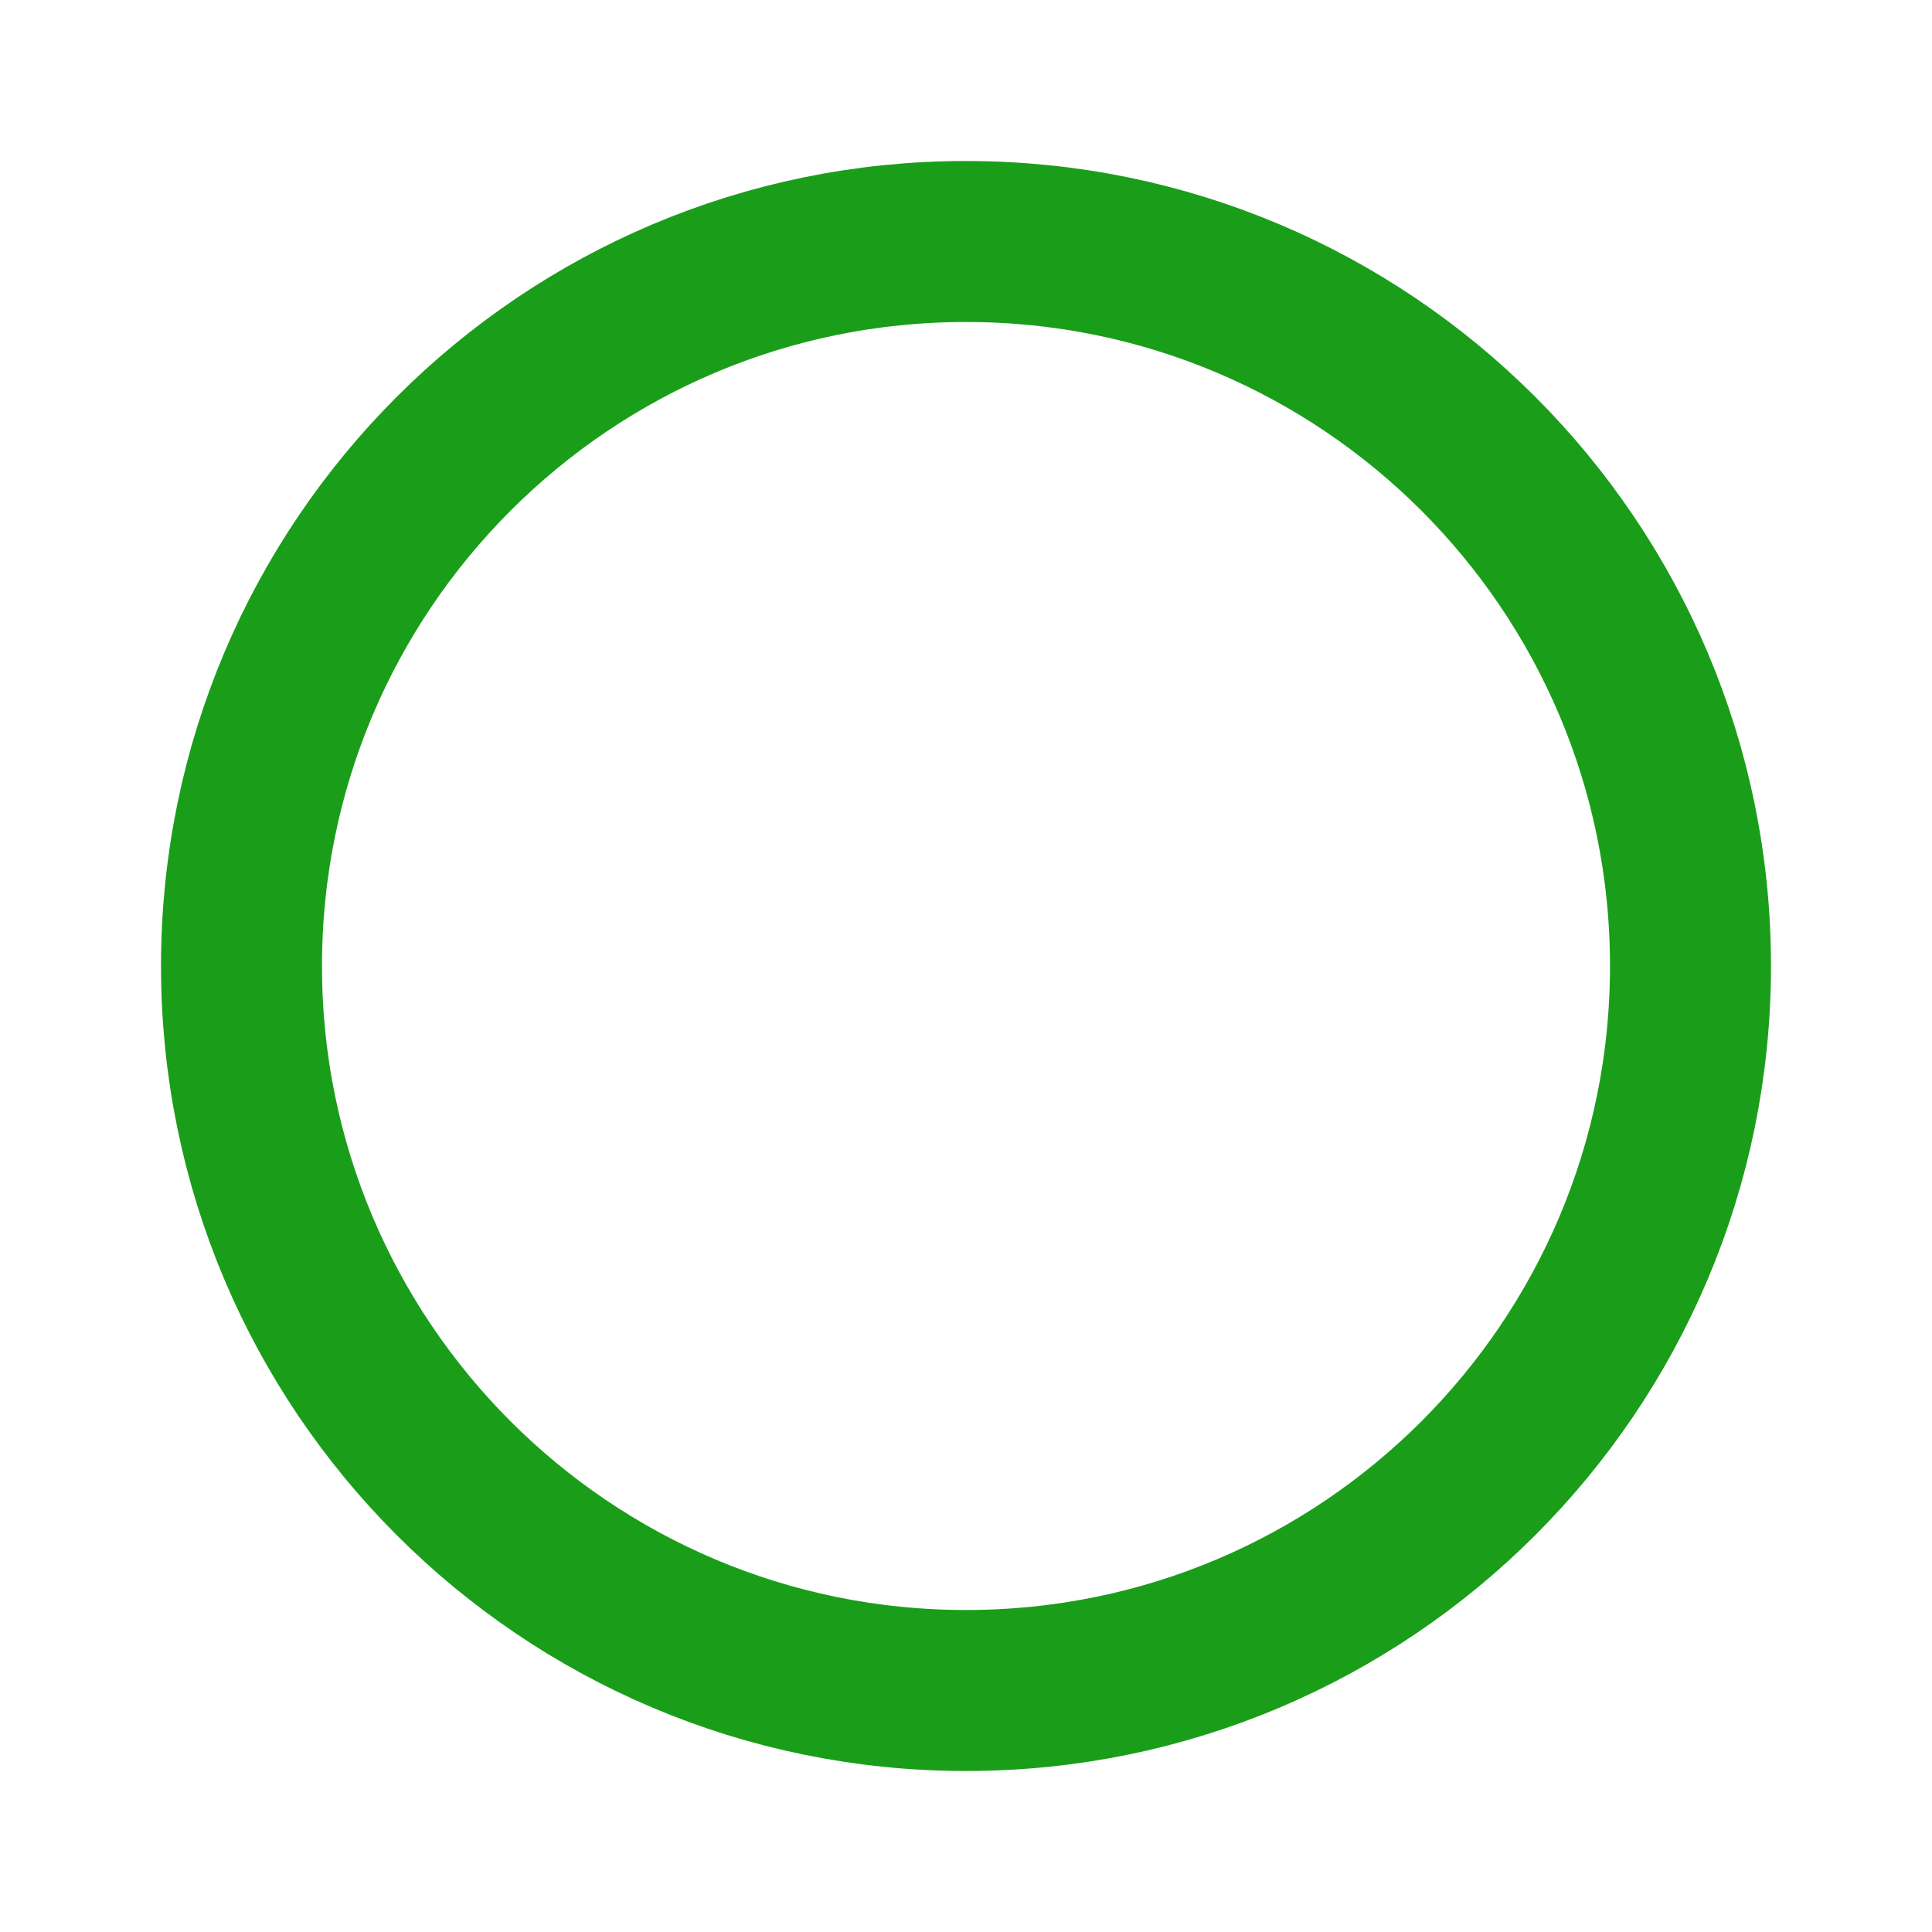
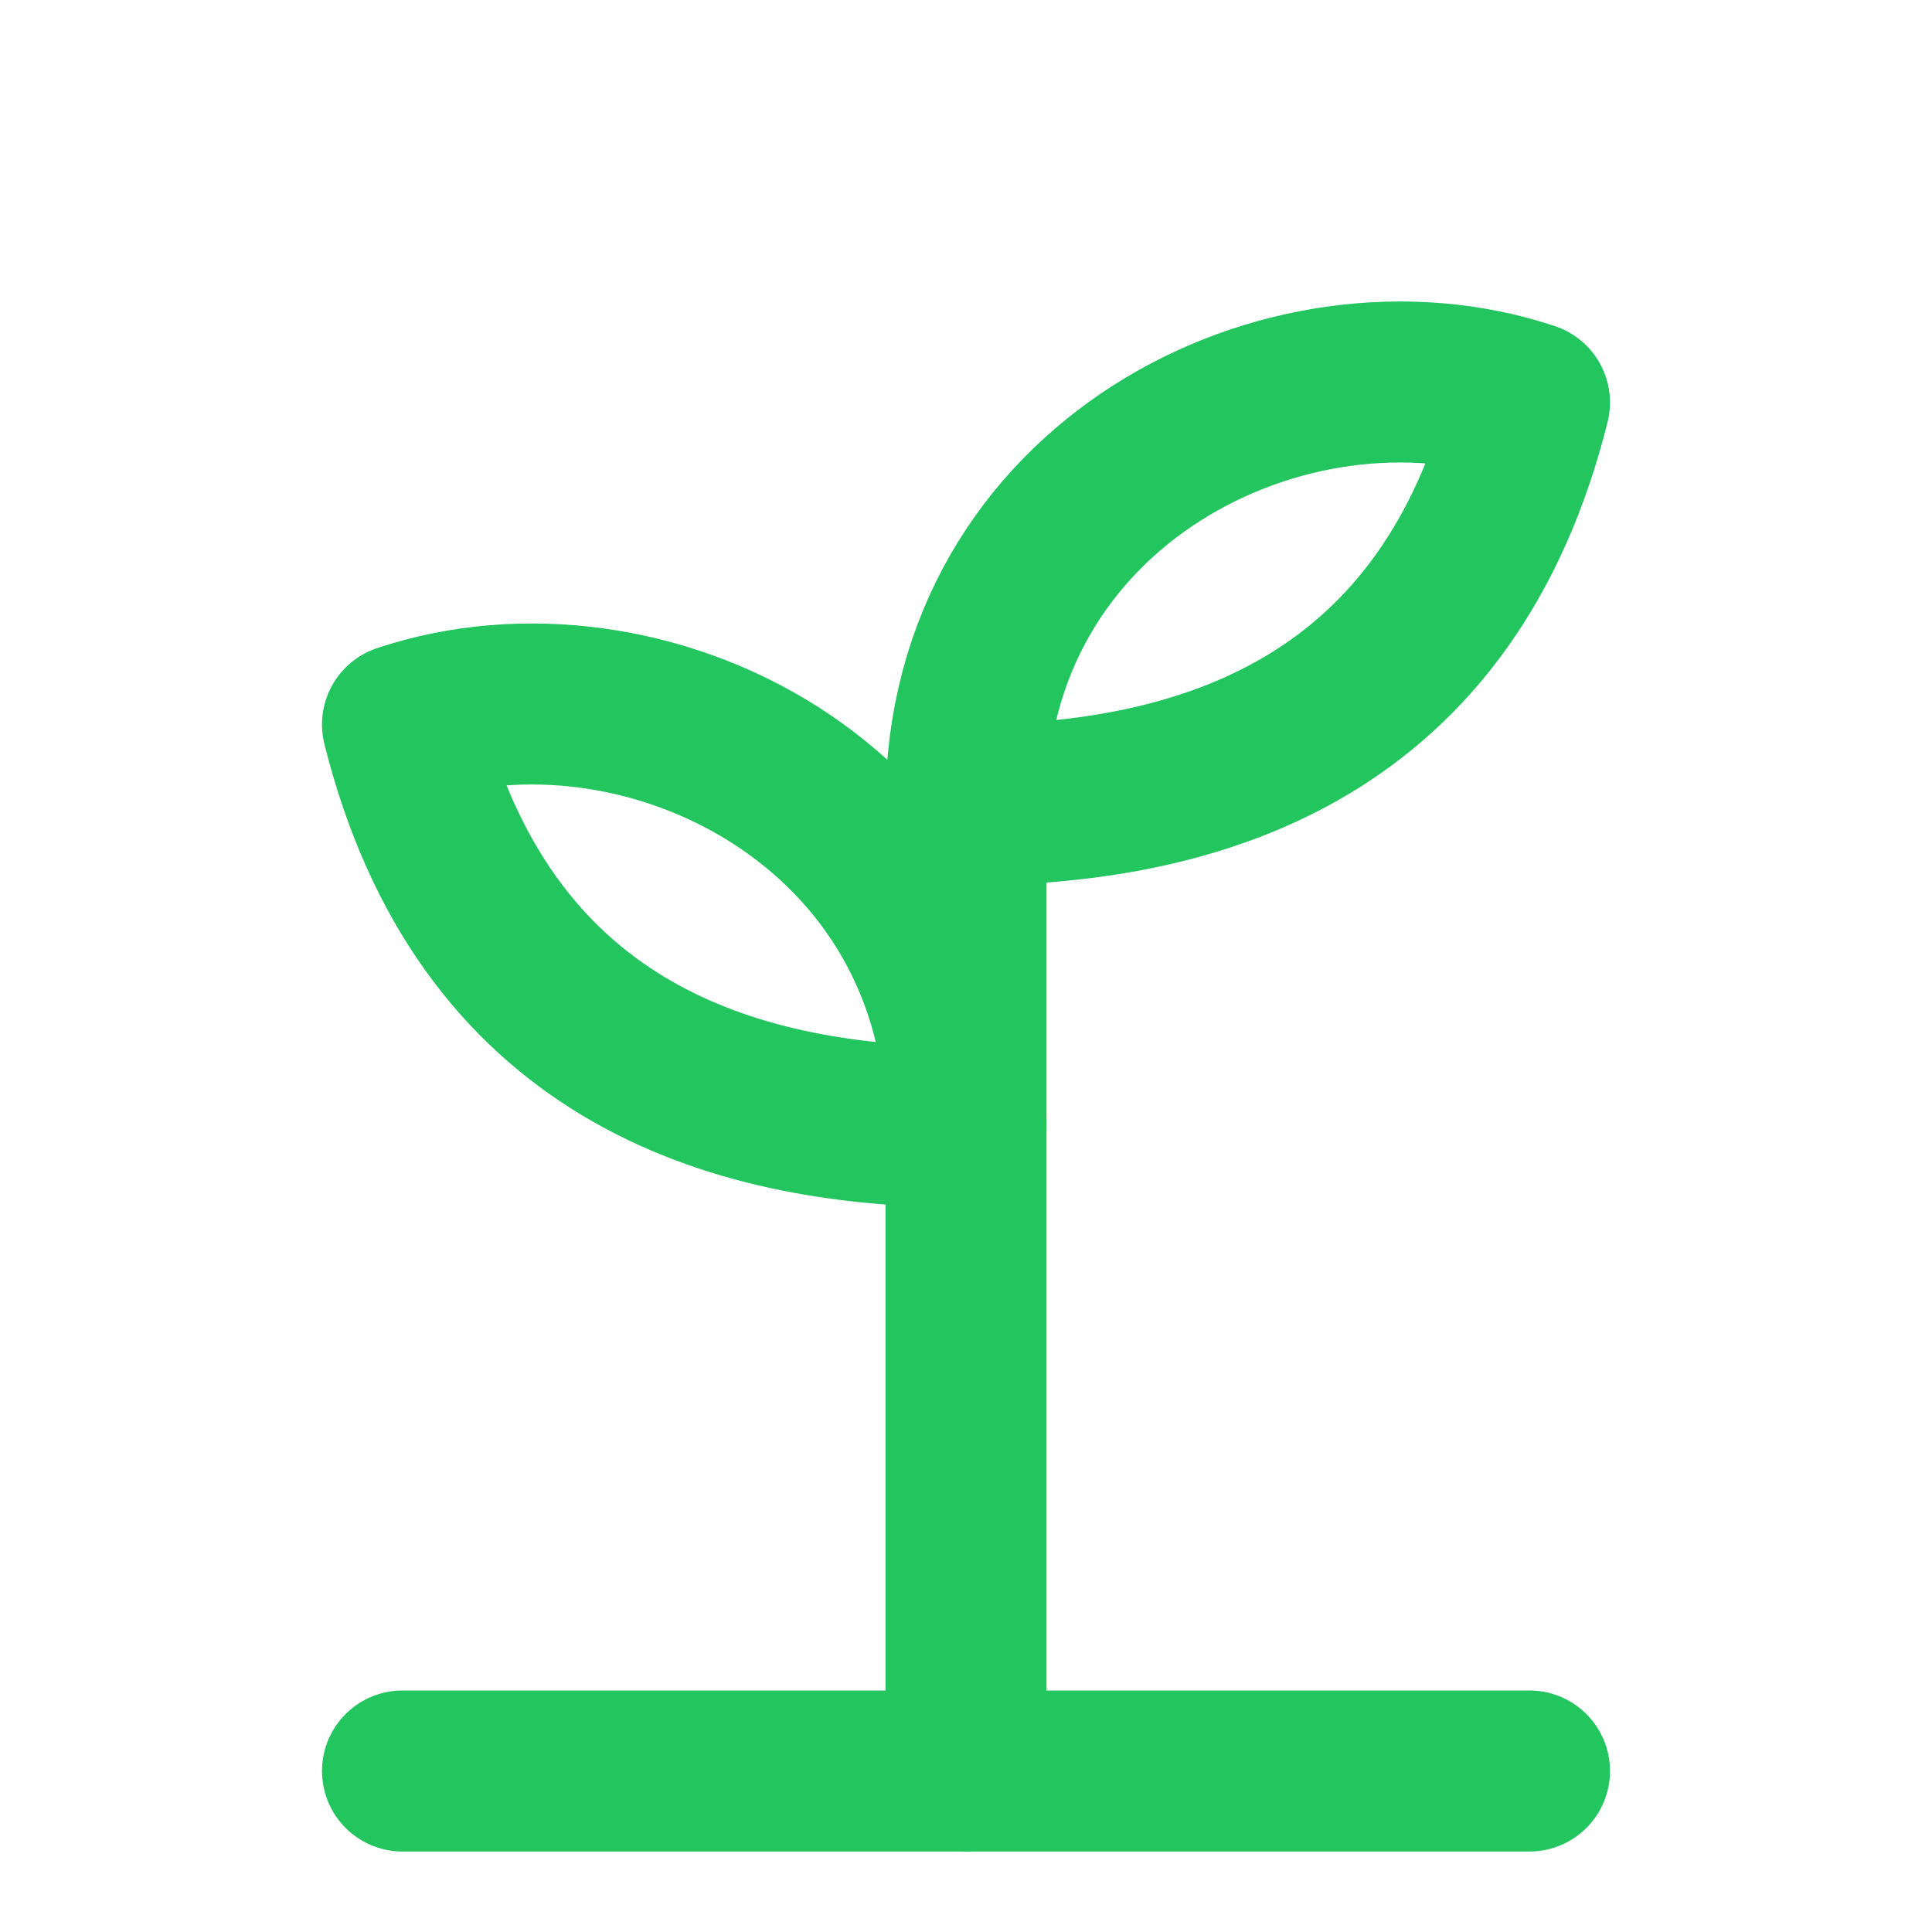
- <svg xmlns="http://www.w3.org/2000/svg" viewBox="0 0 24 24" width="24" height="24">
-   <circle cx="12" cy="12" r="9" fill="none" stroke="#1a9e1a" stroke-width="2" />
+ <svg xmlns="http://www.w3.org/2000/svg" width="24" height="24" viewBox="0 0 24 24" fill="none" stroke="#22c55e" stroke-width="2" stroke-linecap="round" stroke-linejoin="round">
+   <path d="M12 22V10" />
+   <path d="M12 10c0-4 4-6 7-5-1 4-4 5-7 5z" />
+   <path d="M12 14c0-4-4-6-7-5 1 4 4 5 7 5z" />
+   <line x1="5" y1="22" x2="19" y2="22" />
</svg>
